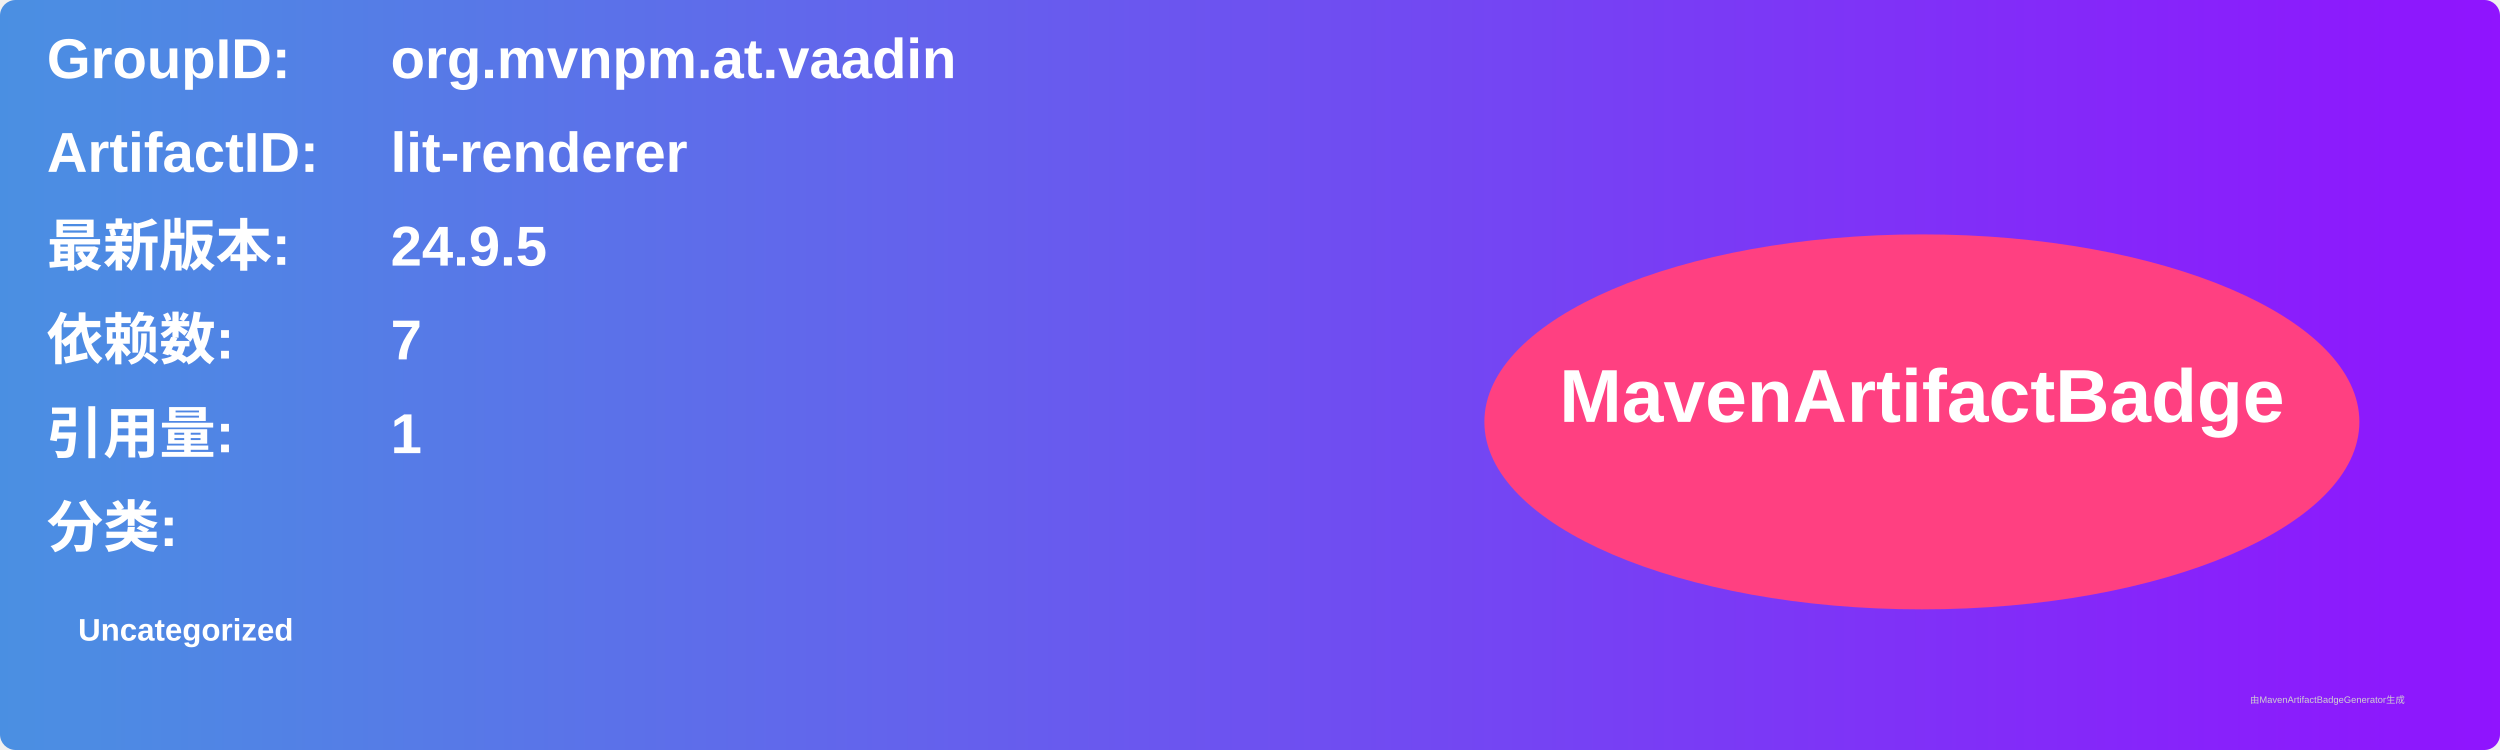
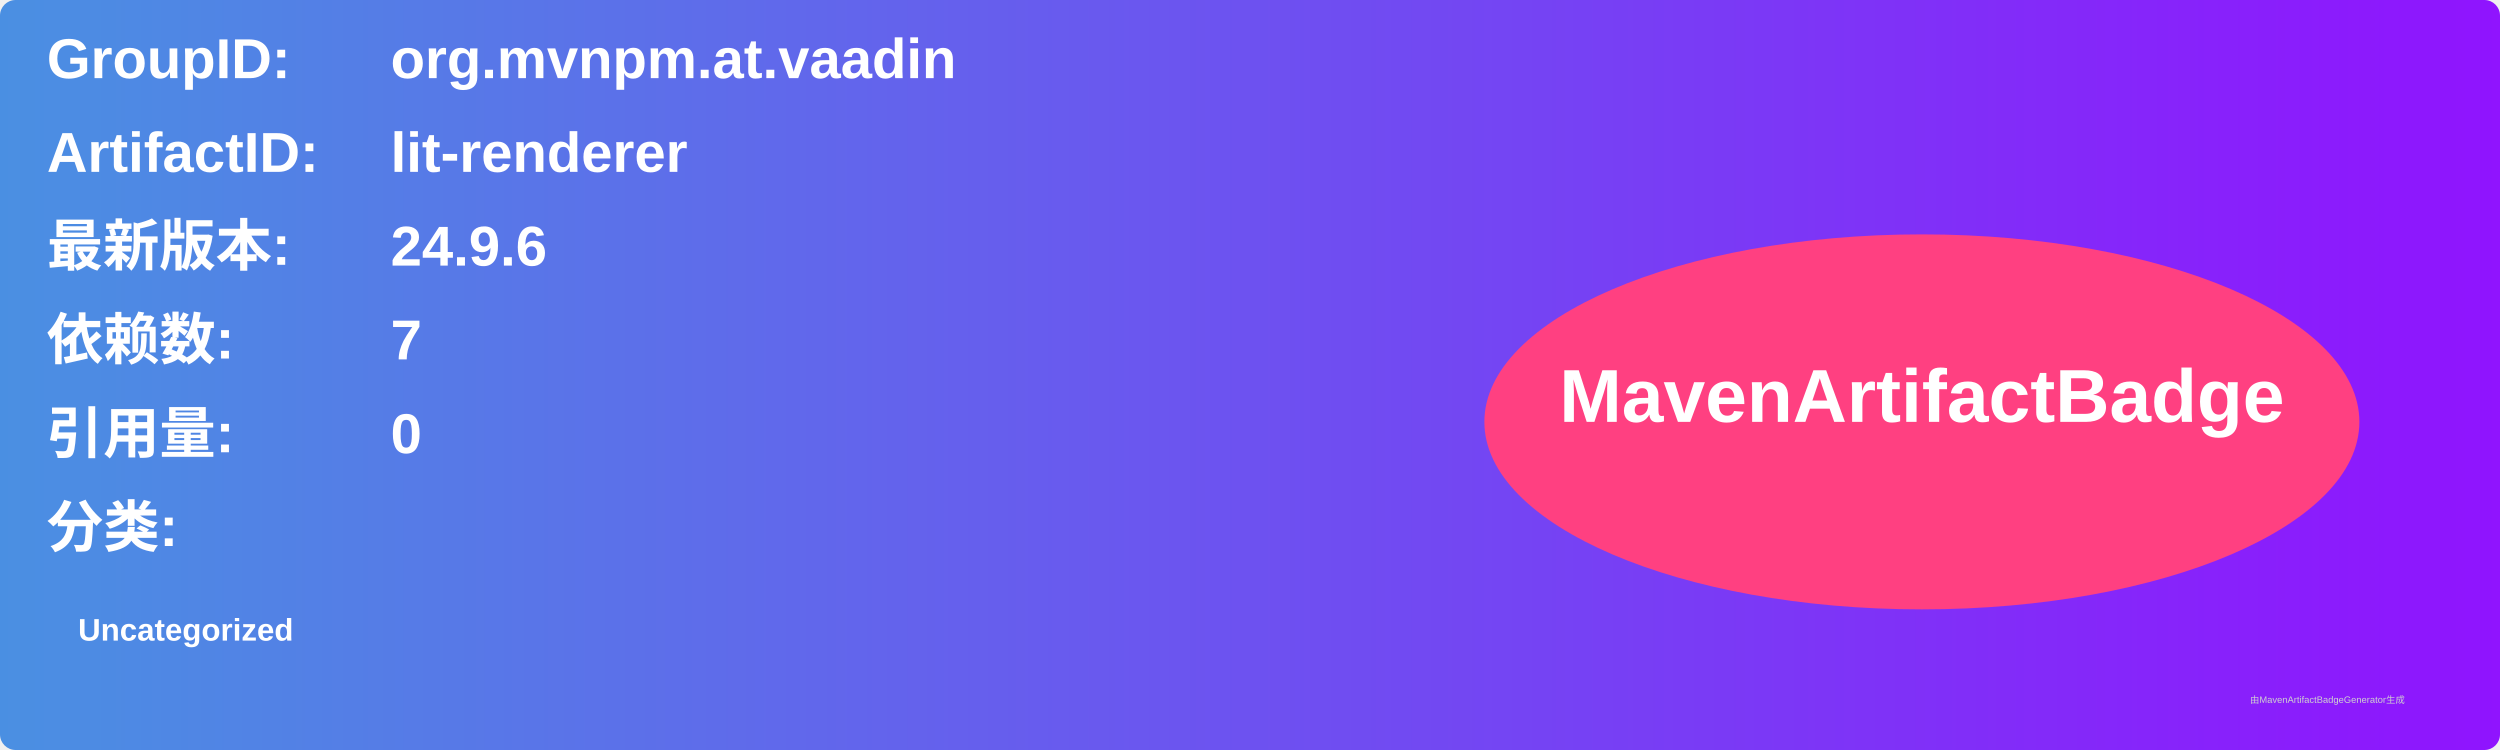
<svg xmlns="http://www.w3.org/2000/svg" width="800" height="240" viewBox="0 0 800 240">
  <linearGradient id="grad" x1="0%" y1="0%" x2="100%" y2="0%">
    <stop offset="0%" stop-color="#4a90e2" />
    <stop offset="100%" stop-color="#9013fe" />
  </linearGradient>
  <rect width="100%" height="100%" rx="5" ry="5" fill="url(#grad)" />
  <g transform="translate(15, 15)">
    <text x="0" y="10" font-family="Arial" font-size="18" fill="white" font-weight="bold" width="260">GroupID:</text>
    <text x="110" y="10" font-family="Arial" font-size="18" fill="white" font-weight="bold" width="460">org.mvnpm.at.vaadin</text>
    <text x="0" y="40" font-family="Arial" font-size="18" fill="white" font-weight="bold" width="260">ArtifactID:</text>
    <text x="110" y="40" font-family="Arial" font-size="18" fill="white" font-weight="bold" width="460">lit-renderer</text>
    <text x="0" y="70" font-family="Arial" font-size="18" fill="white" font-weight="bold">最新版本:</text>
    <text x="110" y="70" font-family="Arial" font-size="18" fill="white" font-weight="bold">
-       <tspan font-weight="bold">24.9.5</tspan>
+       <tspan font-weight="bold">24.9.6</tspan>
    </text>
    <text x="0" y="100" font-family="Arial" font-size="18" fill="white" font-weight="bold">依赖数: </text>
    <text x="110" y="100" font-family="Arial" font-size="18" fill="white">
      <tspan font-weight="bold">7</tspan>
    </text>
    <text x="0" y="130" font-family="Arial" font-size="18" fill="white" font-weight="bold">引用量: </text>
    <text x="110" y="130" font-family="Arial" font-size="18" fill="white">
-       <tspan font-weight="bold">1</tspan>
+       <tspan font-weight="bold">0</tspan>
    </text>
    <text x="0" y="160" font-family="Arial" font-size="18" fill="white" font-weight="bold">分类:</text>
    <text x="10" y="190" font-family="Arial" font-size="10" fill="white">
      <tspan font-weight="bold">Uncategorized</tspan>
    </text>
    <ellipse cx="600" cy="120" rx="140" ry="60" fill="#ff4081" />
    <text x="600" y="120" text-anchor="middle" font-family="Arial" font-size="24" fill="white" font-weight="bold">MavenArtifactBadge</text>
  </g>
  <text x="720" y="225" font-family="Arial" font-size="3" fill="#d0d0d0">由MavenArtifactBadgeGenerator生成</text>
</svg>
